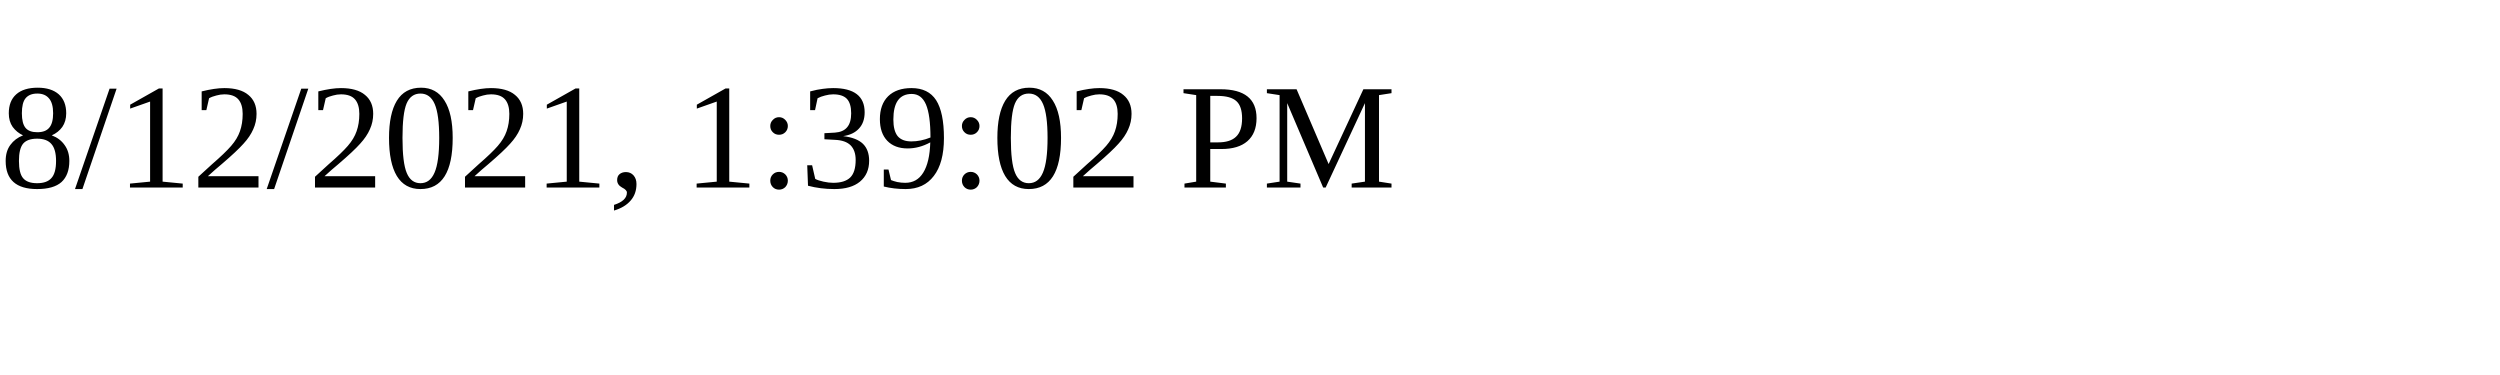
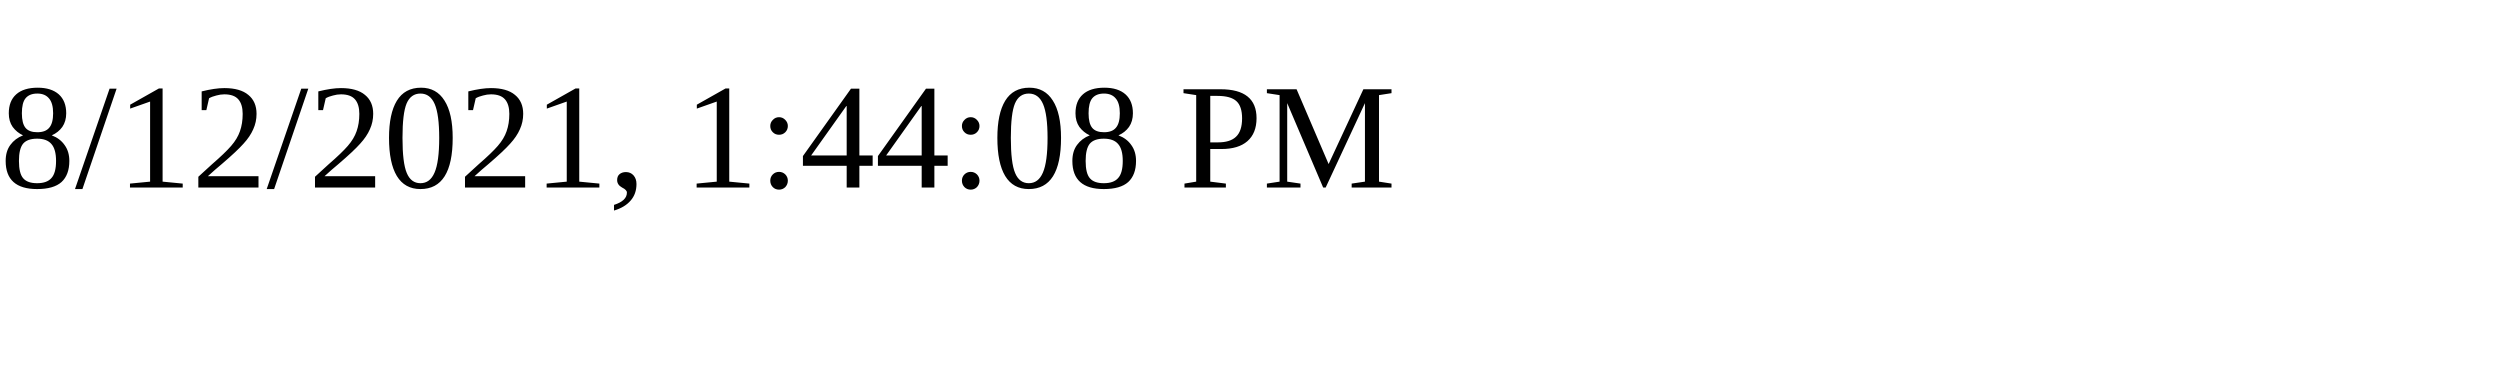
<svg xmlns="http://www.w3.org/2000/svg" height="30" width="200">
-   <text x="0" y="15">8/12/2021, 1:39:02 PM</text>
+   <text x="0" y="15">8/12/2021, 1:44:08 PM</text>
</svg>
